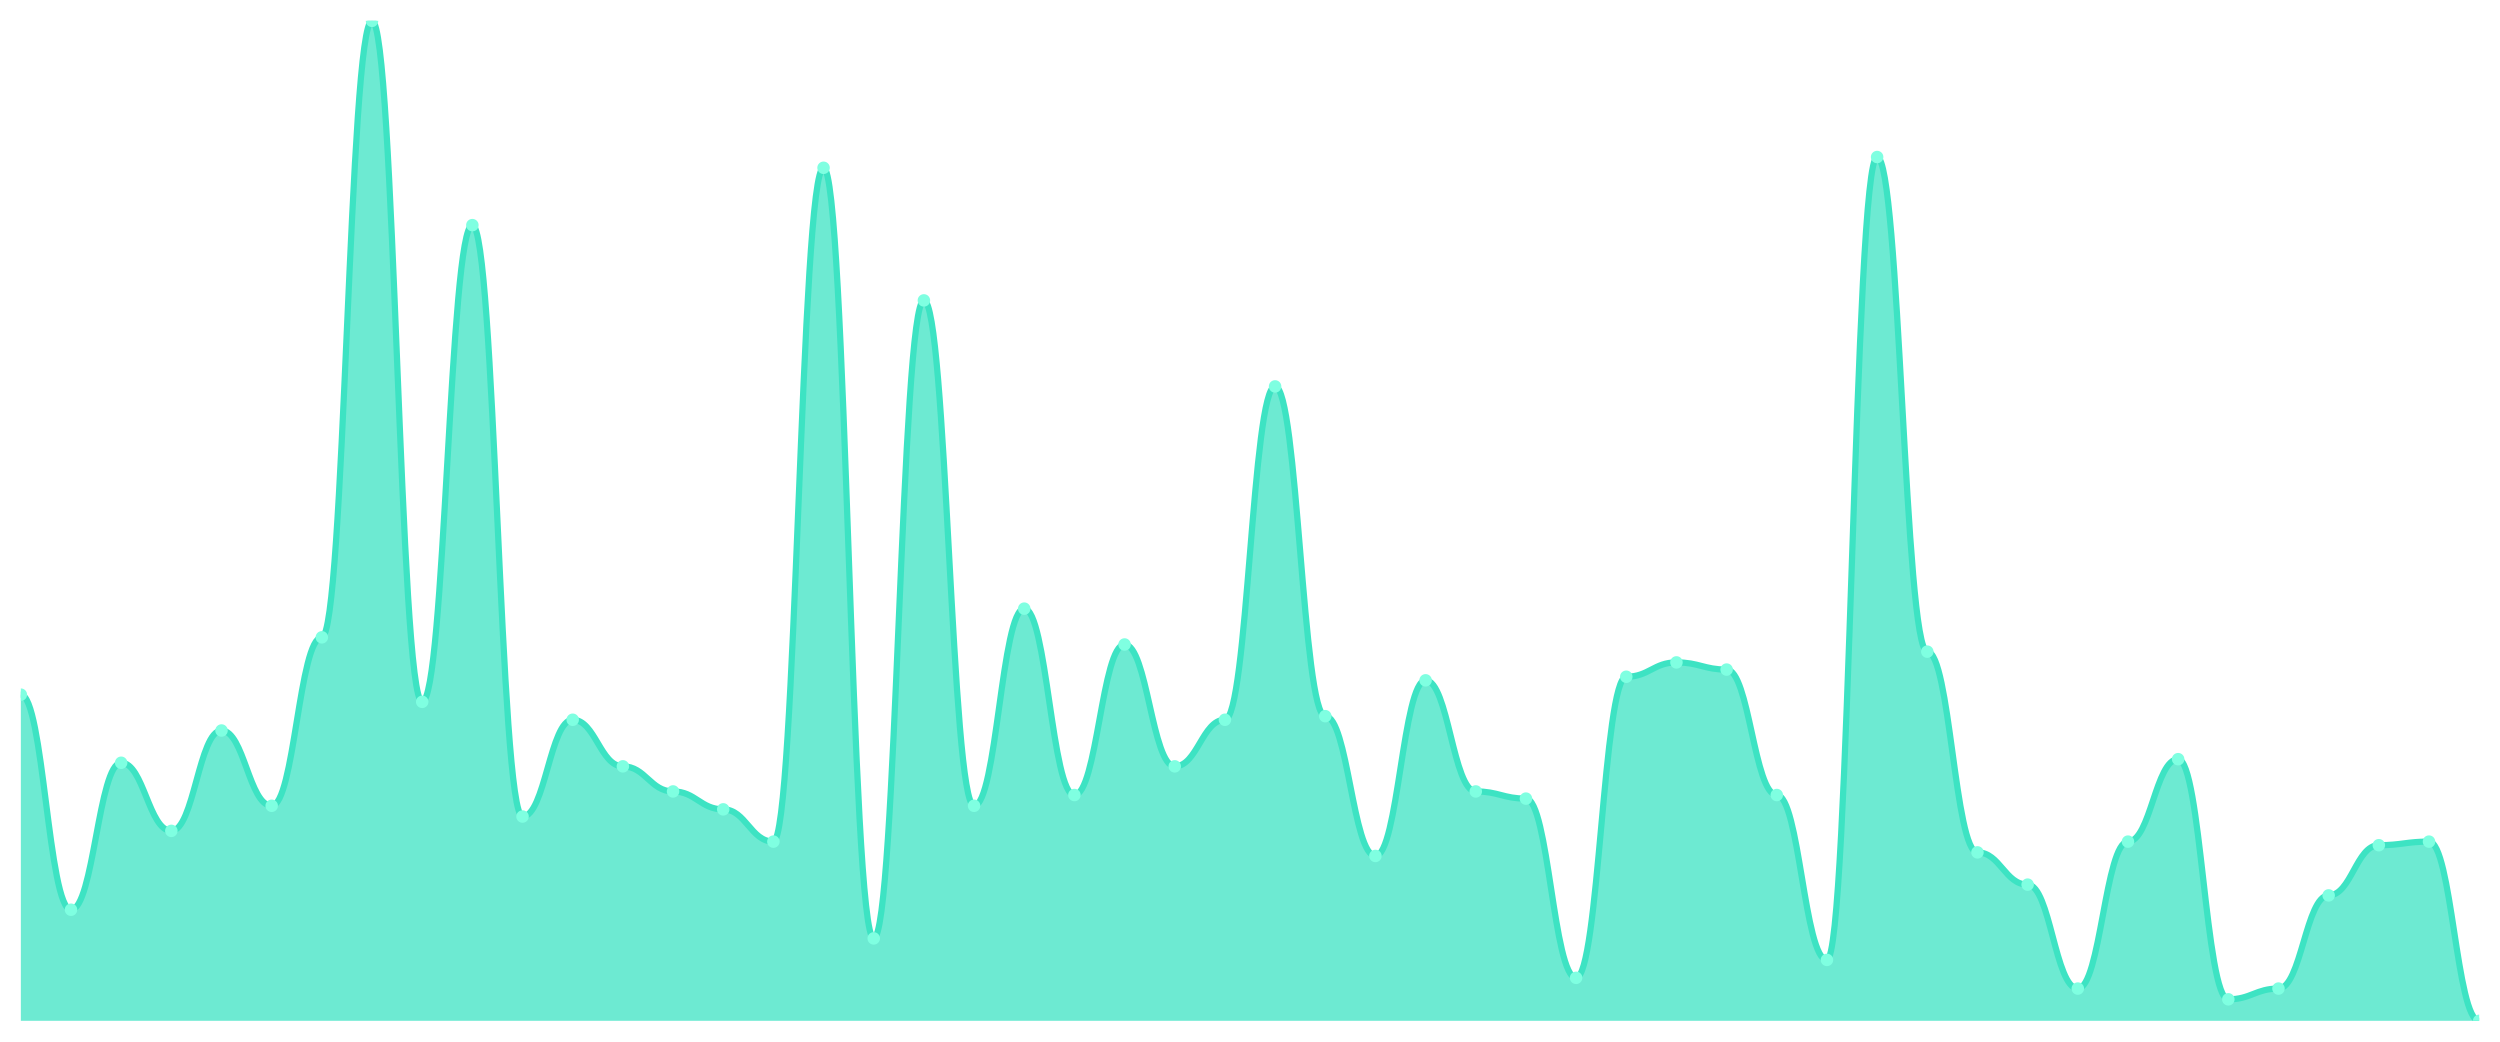
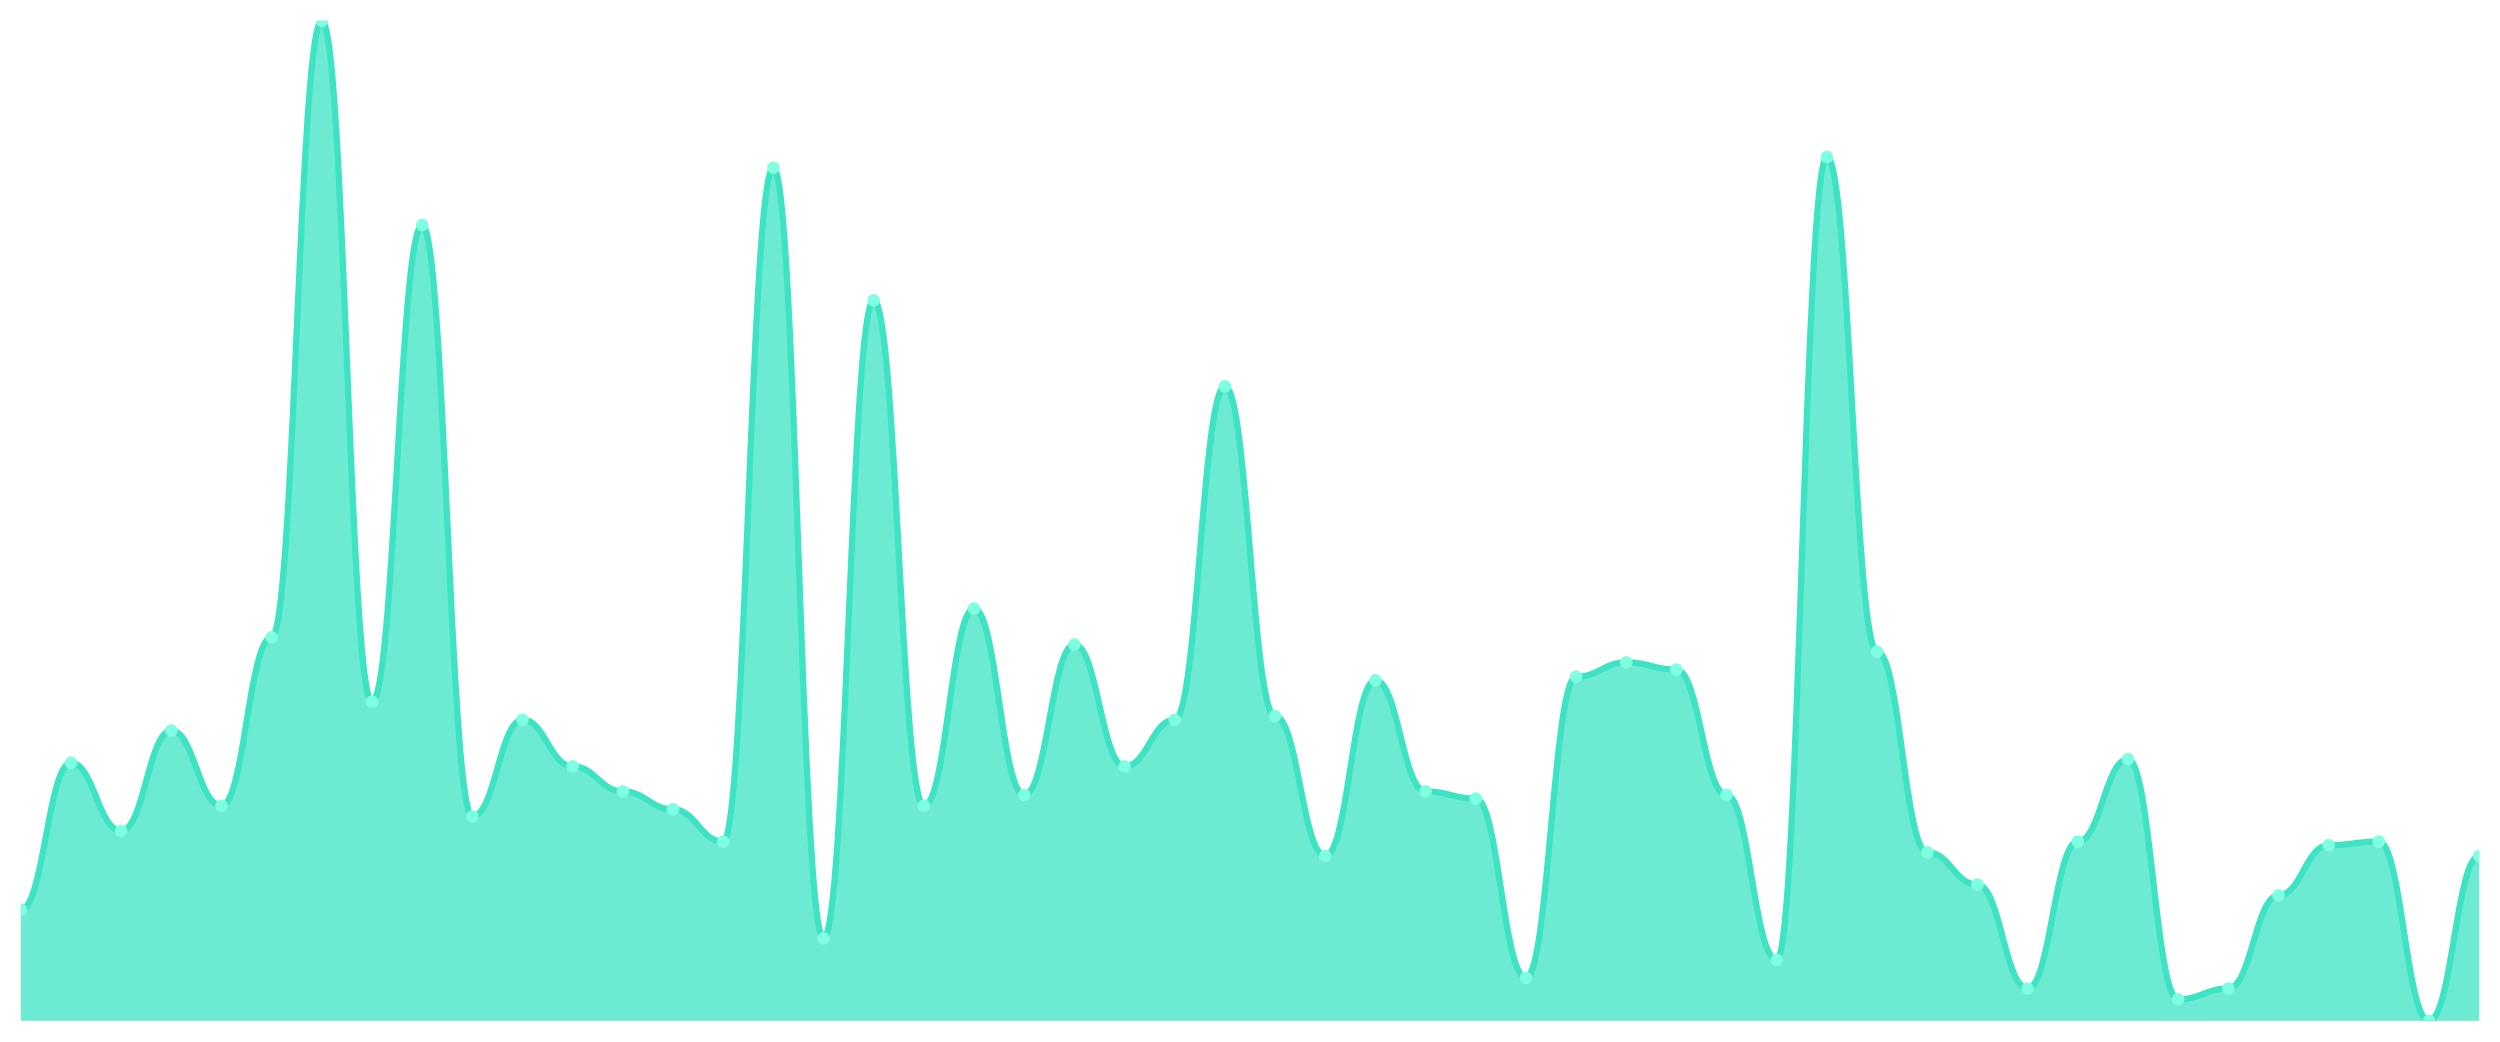
<svg xmlns="http://www.w3.org/2000/svg" viewBox="0 0 1200 500" width="1200" height="500">
  <defs>
    <clipPath id="c">
      <rect x="10" y="10" width="1180" height="480" />
    </clipPath>
  </defs>
  <rect width="1200" height="500" fill="none" />
  <g clip-path="url(#c)">
-     <path d="M 10,490 L 10,333.441 C 20.837,333.441 23.245,436.667 34.082,436.667 C 44.918,436.667 47.327,366.129 58.163,366.129 C 69,366.129 71.408,398.817 82.245,398.817 C 93.082,398.817 95.49,350.645 106.327,350.645 C 117.163,350.645 119.571,386.774 130.408,386.774 C 141.245,386.774 143.653,305.914 154.49,305.914 C 165.327,305.914 167.735,10 178.571,10 C 189.408,10 191.816,336.882 202.653,336.882 C 213.49,336.882 215.898,108.065 226.735,108.065 C 237.571,108.065 239.98,391.935 250.816,391.935 C 261.653,391.935 264.061,345.484 274.898,345.484 C 285.735,345.484 288.143,367.849 298.98,367.849 C 309.816,367.849 312.224,379.892 323.061,379.892 C 333.898,379.892 336.306,388.495 347.143,388.495 C 357.98,388.495 360.388,403.978 371.224,403.978 C 382.061,403.978 384.469,80.538 395.306,80.538 C 406.143,80.538 408.551,450.43 419.388,450.43 C 430.224,450.43 432.633,144.194 443.469,144.194 C 454.306,144.194 456.714,386.774 467.551,386.774 C 478.388,386.774 480.796,292.151 491.633,292.151 C 502.469,292.151 504.878,381.613 515.714,381.613 C 526.551,381.613 528.959,309.355 539.796,309.355 C 550.633,309.355 553.041,367.849 563.878,367.849 C 574.714,367.849 577.122,345.484 587.959,345.484 C 598.796,345.484 601.204,185.484 612.041,185.484 C 622.878,185.484 625.286,343.763 636.122,343.763 C 646.959,343.763 649.367,410.86 660.204,410.86 C 671.041,410.86 673.449,326.559 684.286,326.559 C 695.122,326.559 697.531,379.892 708.367,379.892 C 719.204,379.892 721.612,383.333 732.449,383.333 C 743.286,383.333 745.694,469.355 756.531,469.355 C 767.367,469.355 769.776,324.839 780.612,324.839 C 791.449,324.839 793.857,317.957 804.694,317.957 C 815.531,317.957 817.939,321.398 828.776,321.398 C 839.612,321.398 842.02,381.613 852.857,381.613 C 863.694,381.613 866.102,460.753 876.939,460.753 C 887.776,460.753 890.184,75.376 901.02,75.376 C 911.857,75.376 914.265,312.796 925.102,312.796 C 935.939,312.796 938.347,409.14 949.184,409.14 C 960.02,409.14 962.429,424.624 973.265,424.624 C 984.102,424.624 986.51,474.516 997.347,474.516 C 1008.184,474.516 1010.592,403.978 1021.429,403.978 C 1032.265,403.978 1034.673,364.409 1045.51,364.409 C 1056.347,364.409 1058.755,479.677 1069.592,479.677 C 1080.429,479.677 1082.837,474.516 1093.673,474.516 C 1104.51,474.516 1106.918,429.785 1117.755,429.785 C 1128.592,429.785 1131,405.699 1141.837,405.699 C 1152.673,405.699 1155.082,403.978 1165.918,403.978 C 1176.755,403.978 1179.163,490 1190,490 L 1190,490 Z" fill="rgba(61,227,195,0.75)" />
-     <path d="M 10,333.441 C 20.837,333.441 23.245,436.667 34.082,436.667 C 44.918,436.667 47.327,366.129 58.163,366.129 C 69,366.129 71.408,398.817 82.245,398.817 C 93.082,398.817 95.49,350.645 106.327,350.645 C 117.163,350.645 119.571,386.774 130.408,386.774 C 141.245,386.774 143.653,305.914 154.49,305.914 C 165.327,305.914 167.735,10 178.571,10 C 189.408,10 191.816,336.882 202.653,336.882 C 213.49,336.882 215.898,108.065 226.735,108.065 C 237.571,108.065 239.98,391.935 250.816,391.935 C 261.653,391.935 264.061,345.484 274.898,345.484 C 285.735,345.484 288.143,367.849 298.98,367.849 C 309.816,367.849 312.224,379.892 323.061,379.892 C 333.898,379.892 336.306,388.495 347.143,388.495 C 357.98,388.495 360.388,403.978 371.224,403.978 C 382.061,403.978 384.469,80.538 395.306,80.538 C 406.143,80.538 408.551,450.43 419.388,450.43 C 430.224,450.43 432.633,144.194 443.469,144.194 C 454.306,144.194 456.714,386.774 467.551,386.774 C 478.388,386.774 480.796,292.151 491.633,292.151 C 502.469,292.151 504.878,381.613 515.714,381.613 C 526.551,381.613 528.959,309.355 539.796,309.355 C 550.633,309.355 553.041,367.849 563.878,367.849 C 574.714,367.849 577.122,345.484 587.959,345.484 C 598.796,345.484 601.204,185.484 612.041,185.484 C 622.878,185.484 625.286,343.763 636.122,343.763 C 646.959,343.763 649.367,410.86 660.204,410.86 C 671.041,410.86 673.449,326.559 684.286,326.559 C 695.122,326.559 697.531,379.892 708.367,379.892 C 719.204,379.892 721.612,383.333 732.449,383.333 C 743.286,383.333 745.694,469.355 756.531,469.355 C 767.367,469.355 769.776,324.839 780.612,324.839 C 791.449,324.839 793.857,317.957 804.694,317.957 C 815.531,317.957 817.939,321.398 828.776,321.398 C 839.612,321.398 842.02,381.613 852.857,381.613 C 863.694,381.613 866.102,460.753 876.939,460.753 C 887.776,460.753 890.184,75.376 901.02,75.376 C 911.857,75.376 914.265,312.796 925.102,312.796 C 935.939,312.796 938.347,409.14 949.184,409.14 C 960.02,409.14 962.429,424.624 973.265,424.624 C 984.102,424.624 986.51,474.516 997.347,474.516 C 1008.184,474.516 1010.592,403.978 1021.429,403.978 C 1032.265,403.978 1034.673,364.409 1045.51,364.409 C 1056.347,364.409 1058.755,479.677 1069.592,479.677 C 1080.429,479.677 1082.837,474.516 1093.673,474.516 C 1104.51,474.516 1106.918,429.785 1117.755,429.785 C 1128.592,429.785 1131,405.699 1141.837,405.699 C 1152.673,405.699 1155.082,403.978 1165.918,403.978 C 1176.755,403.978 1179.163,490 1190,490" fill="none" stroke="#3de3c3" stroke-width="3" stroke-linecap="round" stroke-linejoin="round" />
-     <circle cx="10" cy="333.441" r="3" fill="#7fffe1" />
-     <circle cx="34.082" cy="436.667" r="3" fill="#7fffe1" />
-     <circle cx="58.163" cy="366.129" r="3" fill="#7fffe1" />
-     <circle cx="82.245" cy="398.817" r="3" fill="#7fffe1" />
-     <circle cx="106.327" cy="350.645" r="3" fill="#7fffe1" />
-     <circle cx="130.408" cy="386.774" r="3" fill="#7fffe1" />
-     <circle cx="154.49" cy="305.914" r="3" fill="#7fffe1" />
-     <circle cx="178.571" cy="10" r="3" fill="#7fffe1" />
-     <circle cx="202.653" cy="336.882" r="3" fill="#7fffe1" />
-     <circle cx="226.735" cy="108.065" r="3" fill="#7fffe1" />
-     <circle cx="250.816" cy="391.935" r="3" fill="#7fffe1" />
-     <circle cx="274.898" cy="345.484" r="3" fill="#7fffe1" />
-     <circle cx="298.98" cy="367.849" r="3" fill="#7fffe1" />
-     <circle cx="323.061" cy="379.892" r="3" fill="#7fffe1" />
-     <circle cx="347.143" cy="388.495" r="3" fill="#7fffe1" />
-     <circle cx="371.224" cy="403.978" r="3" fill="#7fffe1" />
-     <circle cx="395.306" cy="80.538" r="3" fill="#7fffe1" />
-     <circle cx="419.388" cy="450.43" r="3" fill="#7fffe1" />
-     <circle cx="443.469" cy="144.194" r="3" fill="#7fffe1" />
-     <circle cx="467.551" cy="386.774" r="3" fill="#7fffe1" />
-     <circle cx="491.633" cy="292.151" r="3" fill="#7fffe1" />
-     <circle cx="515.714" cy="381.613" r="3" fill="#7fffe1" />
-     <circle cx="539.796" cy="309.355" r="3" fill="#7fffe1" />
-     <circle cx="563.878" cy="367.849" r="3" fill="#7fffe1" />
-     <circle cx="587.959" cy="345.484" r="3" fill="#7fffe1" />
-     <circle cx="612.041" cy="185.484" r="3" fill="#7fffe1" />
-     <circle cx="636.122" cy="343.763" r="3" fill="#7fffe1" />
-     <circle cx="660.204" cy="410.86" r="3" fill="#7fffe1" />
-     <circle cx="684.286" cy="326.559" r="3" fill="#7fffe1" />
-     <circle cx="708.367" cy="379.892" r="3" fill="#7fffe1" />
-     <circle cx="732.449" cy="383.333" r="3" fill="#7fffe1" />
-     <circle cx="756.531" cy="469.355" r="3" fill="#7fffe1" />
-     <circle cx="780.612" cy="324.839" r="3" fill="#7fffe1" />
-     <circle cx="804.694" cy="317.957" r="3" fill="#7fffe1" />
-     <circle cx="828.776" cy="321.398" r="3" fill="#7fffe1" />
-     <circle cx="852.857" cy="381.613" r="3" fill="#7fffe1" />
-     <circle cx="876.939" cy="460.753" r="3" fill="#7fffe1" />
-     <circle cx="901.02" cy="75.376" r="3" fill="#7fffe1" />
-     <circle cx="925.102" cy="312.796" r="3" fill="#7fffe1" />
-     <circle cx="949.184" cy="409.14" r="3" fill="#7fffe1" />
-     <circle cx="973.265" cy="424.624" r="3" fill="#7fffe1" />
-     <circle cx="997.347" cy="474.516" r="3" fill="#7fffe1" />
-     <circle cx="1021.429" cy="403.978" r="3" fill="#7fffe1" />
-     <circle cx="1045.51" cy="364.409" r="3" fill="#7fffe1" />
-     <circle cx="1069.592" cy="479.677" r="3" fill="#7fffe1" />
-     <circle cx="1093.673" cy="474.516" r="3" fill="#7fffe1" />
-     <circle cx="1117.755" cy="429.785" r="3" fill="#7fffe1" />
-     <circle cx="1141.837" cy="405.699" r="3" fill="#7fffe1" />
-     <circle cx="1165.918" cy="403.978" r="3" fill="#7fffe1" />
-     <circle cx="1190" cy="490" r="3" fill="#7fffe1" />
+     <path d="M 10,490 L 10,436.667 C 20.837,436.667 23.245,366.129 34.082,366.129 C 44.918,366.129 47.327,398.817 58.163,398.817 C 69,398.817 71.408,350.645 82.245,350.645 C 93.082,350.645 95.49,386.774 106.327,386.774 C 117.163,386.774 119.571,305.914 130.408,305.914 C 141.245,305.914 143.653,10 154.49,10 C 165.327,10 167.735,336.882 178.571,336.882 C 189.408,336.882 191.816,108.065 202.653,108.065 C 213.49,108.065 215.898,391.935 226.735,391.935 C 237.571,391.935 239.98,345.484 250.816,345.484 C 261.653,345.484 264.061,367.849 274.898,367.849 C 285.735,367.849 288.143,379.892 298.98,379.892 C 309.816,379.892 312.224,388.495 323.061,388.495 C 333.898,388.495 336.306,403.978 347.143,403.978 C 357.98,403.978 360.388,80.538 371.224,80.538 C 382.061,80.538 384.469,450.43 395.306,450.43 C 406.143,450.43 408.551,144.194 419.388,144.194 C 430.224,144.194 432.633,386.774 443.469,386.774 C 454.306,386.774 456.714,292.151 467.551,292.151 C 478.388,292.151 480.796,381.613 491.633,381.613 C 502.469,381.613 504.878,309.355 515.714,309.355 C 526.551,309.355 528.959,367.849 539.796,367.849 C 550.633,367.849 553.041,345.484 563.878,345.484 C 574.714,345.484 577.122,185.484 587.959,185.484 C 598.796,185.484 601.204,343.763 612.041,343.763 C 622.878,343.763 625.286,410.86 636.122,410.86 C 646.959,410.86 649.367,326.559 660.204,326.559 C 671.041,326.559 673.449,379.892 684.286,379.892 C 695.122,379.892 697.531,383.333 708.367,383.333 C 719.204,383.333 721.612,469.355 732.449,469.355 C 743.286,469.355 745.694,324.839 756.531,324.839 C 767.367,324.839 769.776,317.957 780.612,317.957 C 791.449,317.957 793.857,321.398 804.694,321.398 C 815.531,321.398 817.939,381.613 828.776,381.613 C 839.612,381.613 842.02,460.753 852.857,460.753 C 863.694,460.753 866.102,75.376 876.939,75.376 C 887.776,75.376 890.184,312.796 901.02,312.796 C 911.857,312.796 914.265,409.14 925.102,409.14 C 935.939,409.14 938.347,424.624 949.184,424.624 C 960.02,424.624 962.429,474.516 973.265,474.516 C 984.102,474.516 986.51,403.978 997.347,403.978 C 1008.184,403.978 1010.592,364.409 1021.429,364.409 C 1032.265,364.409 1034.673,479.677 1045.51,479.677 C 1056.347,479.677 1058.755,474.516 1069.592,474.516 C 1080.429,474.516 1082.837,429.785 1093.673,429.785 C 1104.51,429.785 1106.918,405.699 1117.755,405.699 C 1128.592,405.699 1131,403.978 1141.837,403.978 C 1152.673,403.978 1155.082,490 1165.918,490 C 1176.755,490 1179.163,410.86 1190,410.86 L 1190,490 Z" fill="rgba(61,227,195,0.75)" />
+     <path d="M 10,436.667 C 20.837,436.667 23.245,366.129 34.082,366.129 C 44.918,366.129 47.327,398.817 58.163,398.817 C 69,398.817 71.408,350.645 82.245,350.645 C 93.082,350.645 95.49,386.774 106.327,386.774 C 117.163,386.774 119.571,305.914 130.408,305.914 C 141.245,305.914 143.653,10 154.49,10 C 165.327,10 167.735,336.882 178.571,336.882 C 189.408,336.882 191.816,108.065 202.653,108.065 C 213.49,108.065 215.898,391.935 226.735,391.935 C 237.571,391.935 239.98,345.484 250.816,345.484 C 261.653,345.484 264.061,367.849 274.898,367.849 C 285.735,367.849 288.143,379.892 298.98,379.892 C 309.816,379.892 312.224,388.495 323.061,388.495 C 333.898,388.495 336.306,403.978 347.143,403.978 C 357.98,403.978 360.388,80.538 371.224,80.538 C 382.061,80.538 384.469,450.43 395.306,450.43 C 406.143,450.43 408.551,144.194 419.388,144.194 C 430.224,144.194 432.633,386.774 443.469,386.774 C 454.306,386.774 456.714,292.151 467.551,292.151 C 478.388,292.151 480.796,381.613 491.633,381.613 C 502.469,381.613 504.878,309.355 515.714,309.355 C 526.551,309.355 528.959,367.849 539.796,367.849 C 550.633,367.849 553.041,345.484 563.878,345.484 C 574.714,345.484 577.122,185.484 587.959,185.484 C 598.796,185.484 601.204,343.763 612.041,343.763 C 622.878,343.763 625.286,410.86 636.122,410.86 C 646.959,410.86 649.367,326.559 660.204,326.559 C 671.041,326.559 673.449,379.892 684.286,379.892 C 695.122,379.892 697.531,383.333 708.367,383.333 C 719.204,383.333 721.612,469.355 732.449,469.355 C 743.286,469.355 745.694,324.839 756.531,324.839 C 767.367,324.839 769.776,317.957 780.612,317.957 C 791.449,317.957 793.857,321.398 804.694,321.398 C 815.531,321.398 817.939,381.613 828.776,381.613 C 839.612,381.613 842.02,460.753 852.857,460.753 C 863.694,460.753 866.102,75.376 876.939,75.376 C 887.776,75.376 890.184,312.796 901.02,312.796 C 911.857,312.796 914.265,409.14 925.102,409.14 C 935.939,409.14 938.347,424.624 949.184,424.624 C 960.02,424.624 962.429,474.516 973.265,474.516 C 984.102,474.516 986.51,403.978 997.347,403.978 C 1008.184,403.978 1010.592,364.409 1021.429,364.409 C 1032.265,364.409 1034.673,479.677 1045.51,479.677 C 1056.347,479.677 1058.755,474.516 1069.592,474.516 C 1080.429,474.516 1082.837,429.785 1093.673,429.785 C 1104.51,429.785 1106.918,405.699 1117.755,405.699 C 1128.592,405.699 1131,403.978 1141.837,403.978 C 1152.673,403.978 1155.082,490 1165.918,490 C 1176.755,490 1179.163,410.86 1190,410.86" fill="none" stroke="#3de3c3" stroke-width="3" stroke-linecap="round" stroke-linejoin="round" />
+     <circle cx="10" cy="436.667" r="3" fill="#7fffe1" />
+     <circle cx="34.082" cy="366.129" r="3" fill="#7fffe1" />
+     <circle cx="58.163" cy="398.817" r="3" fill="#7fffe1" />
+     <circle cx="82.245" cy="350.645" r="3" fill="#7fffe1" />
+     <circle cx="106.327" cy="386.774" r="3" fill="#7fffe1" />
+     <circle cx="130.408" cy="305.914" r="3" fill="#7fffe1" />
+     <circle cx="154.49" cy="10" r="3" fill="#7fffe1" />
+     <circle cx="178.571" cy="336.882" r="3" fill="#7fffe1" />
+     <circle cx="202.653" cy="108.065" r="3" fill="#7fffe1" />
+     <circle cx="226.735" cy="391.935" r="3" fill="#7fffe1" />
+     <circle cx="250.816" cy="345.484" r="3" fill="#7fffe1" />
+     <circle cx="274.898" cy="367.849" r="3" fill="#7fffe1" />
+     <circle cx="298.98" cy="379.892" r="3" fill="#7fffe1" />
+     <circle cx="323.061" cy="388.495" r="3" fill="#7fffe1" />
+     <circle cx="347.143" cy="403.978" r="3" fill="#7fffe1" />
+     <circle cx="371.224" cy="80.538" r="3" fill="#7fffe1" />
+     <circle cx="395.306" cy="450.43" r="3" fill="#7fffe1" />
+     <circle cx="419.388" cy="144.194" r="3" fill="#7fffe1" />
+     <circle cx="443.469" cy="386.774" r="3" fill="#7fffe1" />
+     <circle cx="467.551" cy="292.151" r="3" fill="#7fffe1" />
+     <circle cx="491.633" cy="381.613" r="3" fill="#7fffe1" />
+     <circle cx="515.714" cy="309.355" r="3" fill="#7fffe1" />
+     <circle cx="539.796" cy="367.849" r="3" fill="#7fffe1" />
+     <circle cx="563.878" cy="345.484" r="3" fill="#7fffe1" />
+     <circle cx="587.959" cy="185.484" r="3" fill="#7fffe1" />
+     <circle cx="612.041" cy="343.763" r="3" fill="#7fffe1" />
+     <circle cx="636.122" cy="410.86" r="3" fill="#7fffe1" />
+     <circle cx="660.204" cy="326.559" r="3" fill="#7fffe1" />
+     <circle cx="684.286" cy="379.892" r="3" fill="#7fffe1" />
+     <circle cx="708.367" cy="383.333" r="3" fill="#7fffe1" />
+     <circle cx="732.449" cy="469.355" r="3" fill="#7fffe1" />
+     <circle cx="756.531" cy="324.839" r="3" fill="#7fffe1" />
+     <circle cx="780.612" cy="317.957" r="3" fill="#7fffe1" />
+     <circle cx="804.694" cy="321.398" r="3" fill="#7fffe1" />
+     <circle cx="828.776" cy="381.613" r="3" fill="#7fffe1" />
+     <circle cx="852.857" cy="460.753" r="3" fill="#7fffe1" />
+     <circle cx="876.939" cy="75.376" r="3" fill="#7fffe1" />
+     <circle cx="901.02" cy="312.796" r="3" fill="#7fffe1" />
+     <circle cx="925.102" cy="409.14" r="3" fill="#7fffe1" />
+     <circle cx="949.184" cy="424.624" r="3" fill="#7fffe1" />
+     <circle cx="973.265" cy="474.516" r="3" fill="#7fffe1" />
+     <circle cx="997.347" cy="403.978" r="3" fill="#7fffe1" />
+     <circle cx="1021.429" cy="364.409" r="3" fill="#7fffe1" />
+     <circle cx="1045.51" cy="479.677" r="3" fill="#7fffe1" />
+     <circle cx="1069.592" cy="474.516" r="3" fill="#7fffe1" />
+     <circle cx="1093.673" cy="429.785" r="3" fill="#7fffe1" />
+     <circle cx="1117.755" cy="405.699" r="3" fill="#7fffe1" />
+     <circle cx="1141.837" cy="403.978" r="3" fill="#7fffe1" />
+     <circle cx="1165.918" cy="490" r="3" fill="#7fffe1" />
+     <circle cx="1190" cy="410.86" r="3" fill="#7fffe1" />
  </g>
</svg>
